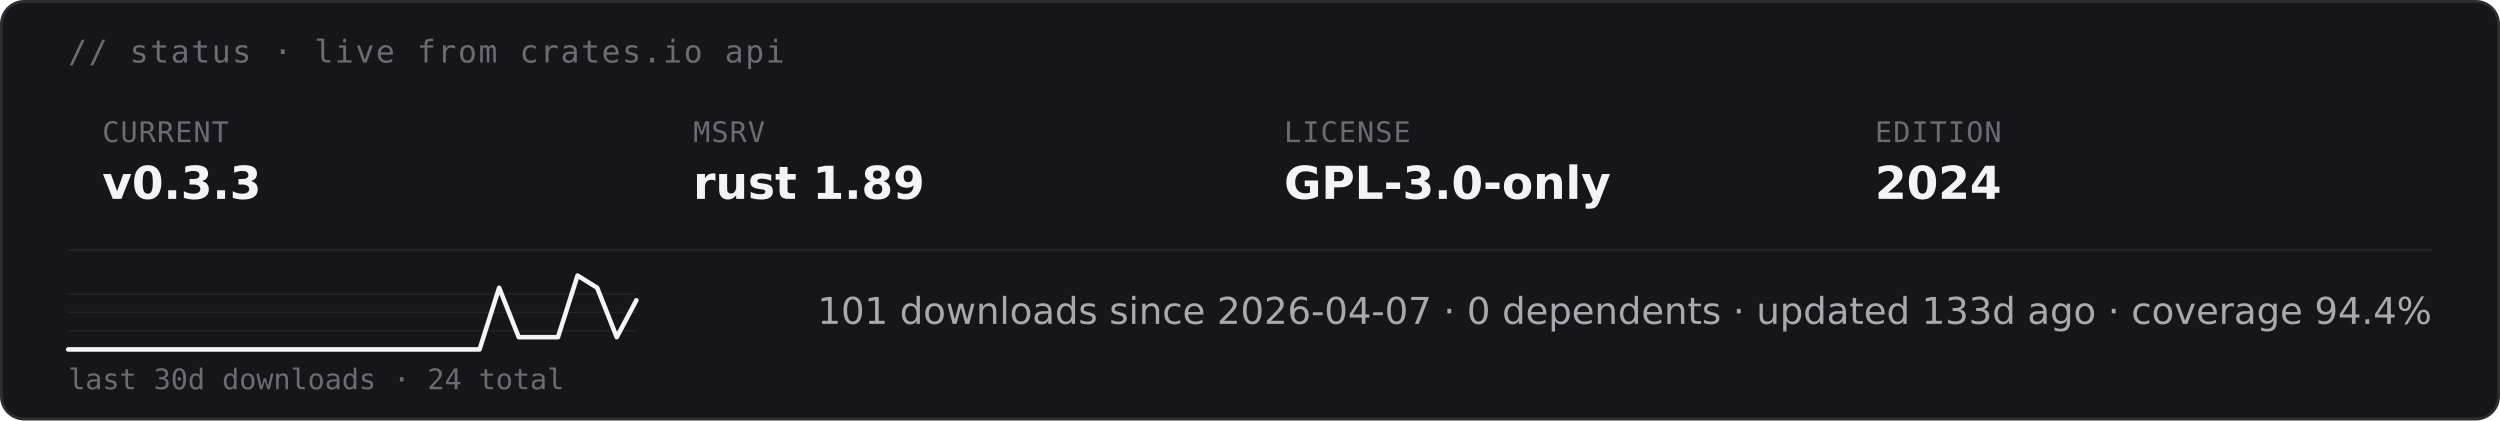
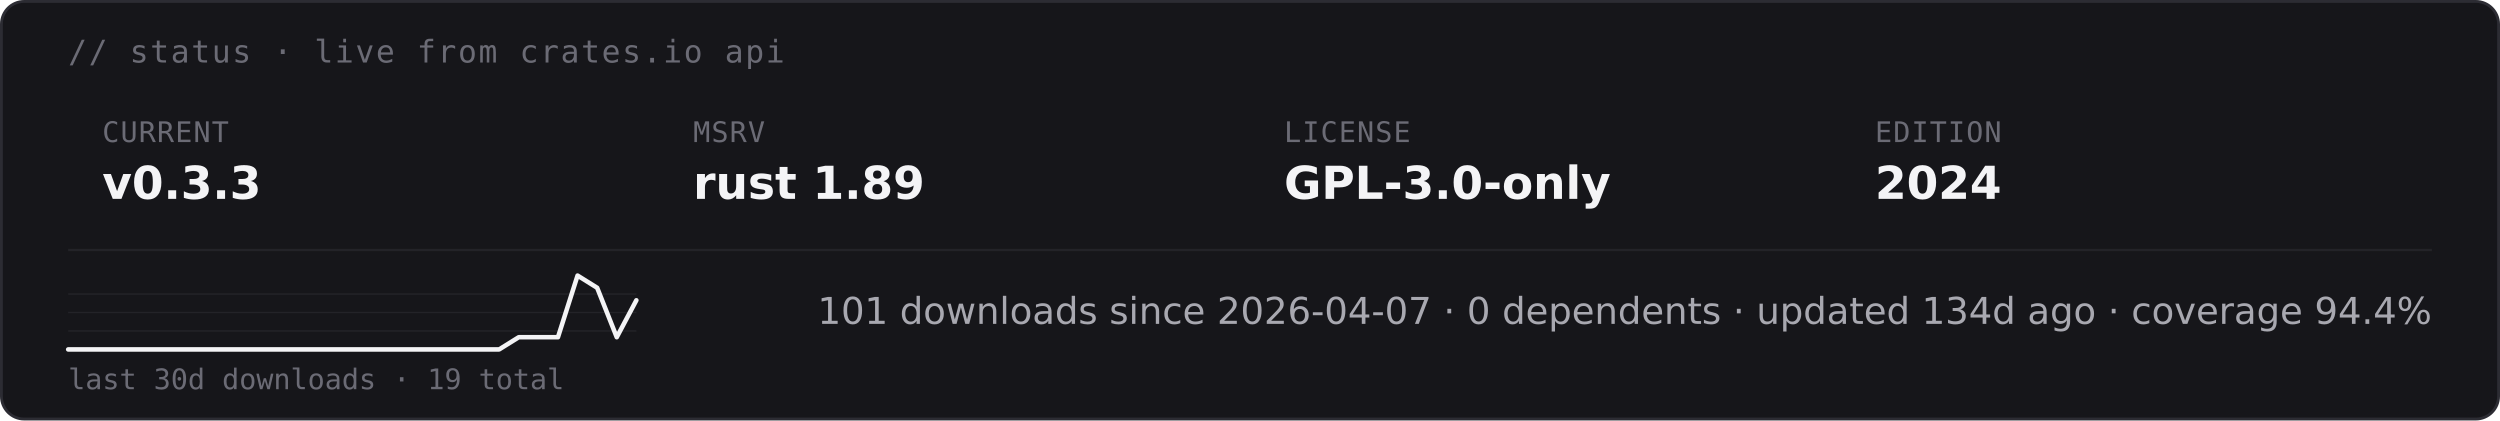
<svg xmlns="http://www.w3.org/2000/svg" height="auto" aria-label="starsight live status · v0.3.3 · rust 1.89 · GPL-3.0-only (dark)" viewBox="0 0 880 148">
  <rect width="879" height="147" x=".5" y=".5" fill="#16161a" stroke="#2c2c33" rx="8" />
  <text x="24" y="22" fill="#6b6b75" font-family="&quot;DejaVu Sans Mono&quot;, ui-monospace, SFMono-Regular, Menlo, Consolas, monospace" font-size="11" letter-spacing=".6">// status · live from crates.io api</text>
  <text x="36" y="50" fill="#6b6b75" font-family="&quot;DejaVu Sans Mono&quot;, ui-monospace, SFMono-Regular, Menlo, Consolas, monospace" font-size="10" letter-spacing=".4">CURRENT</text>
  <text x="36" y="70" fill="#f4f4f6" font-family="&quot;DejaVu Sans&quot;, -apple-system, BlinkMacSystemFont, &quot;Segoe UI&quot;, Roboto, Helvetica, Arial, sans-serif" font-size="16" font-weight="700">v0.3.3</text>
  <text x="244" y="50" fill="#6b6b75" font-family="&quot;DejaVu Sans Mono&quot;, ui-monospace, SFMono-Regular, Menlo, Consolas, monospace" font-size="10" letter-spacing=".4">MSRV</text>
  <text x="244" y="70" fill="#f4f4f6" font-family="&quot;DejaVu Sans&quot;, -apple-system, BlinkMacSystemFont, &quot;Segoe UI&quot;, Roboto, Helvetica, Arial, sans-serif" font-size="16" font-weight="700">rust 1.89</text>
  <text x="452" y="50" fill="#6b6b75" font-family="&quot;DejaVu Sans Mono&quot;, ui-monospace, SFMono-Regular, Menlo, Consolas, monospace" font-size="10" letter-spacing=".4">LICENSE</text>
  <text x="452" y="70" fill="#f4f4f6" font-family="&quot;DejaVu Sans&quot;, -apple-system, BlinkMacSystemFont, &quot;Segoe UI&quot;, Roboto, Helvetica, Arial, sans-serif" font-size="16" font-weight="700">GPL-3.0-only</text>
  <text x="660" y="50" fill="#6b6b75" font-family="&quot;DejaVu Sans Mono&quot;, ui-monospace, SFMono-Regular, Menlo, Consolas, monospace" font-size="10" letter-spacing=".4">EDITION</text>
  <text x="660" y="70" fill="#f4f4f6" font-family="&quot;DejaVu Sans&quot;, -apple-system, BlinkMacSystemFont, &quot;Segoe UI&quot;, Roboto, Helvetica, Arial, sans-serif" font-size="16" font-weight="700">2024</text>
  <path stroke="#232328" stroke-width=".8" d="M24 88h832" />
  <path stroke="#232328" stroke-width=".5" d="M24 116.5h200M24 110h200m-200-6.5h200" />
-   <path fill="none" stroke="#f4f4f6" stroke-linecap="round" stroke-linejoin="round" stroke-width="1.6" d="M24 123h144.8l6.9-21.7 6.9 17.4h13.8l6.9-21.7 6.9 4.3 6.9 17.4 6.9-13" />
-   <text x="24" y="137" fill="#6b6b75" font-family="&quot;DejaVu Sans Mono&quot;, ui-monospace, SFMono-Regular, Menlo, Consolas, monospace" font-size="10">last 30d downloads · 24 total</text>
-   <text x="856" y="114" fill="#a8a8b0" font-family="&quot;DejaVu Sans&quot;, -apple-system, BlinkMacSystemFont, &quot;Segoe UI&quot;, Roboto, Helvetica, Arial, sans-serif" font-size="13" text-anchor="end">101 downloads since 2026-04-07  ·  0 dependents  ·  updated 133d ago  ·  coverage 94.4%</text>
+   <path fill="none" stroke="#f4f4f6" stroke-linecap="round" stroke-linejoin="round" stroke-width="1.6" d="M24 123h151.7l6.9-4.3h13.8l6.9-21.7 6.9 4.3 6.9 17.4 6.9-13" />
+   <text x="24" y="137" fill="#6b6b75" font-family="&quot;DejaVu Sans Mono&quot;, ui-monospace, SFMono-Regular, Menlo, Consolas, monospace" font-size="10">last 30d downloads · 19 total</text>
+   <text x="856" y="114" fill="#a8a8b0" font-family="&quot;DejaVu Sans&quot;, -apple-system, BlinkMacSystemFont, &quot;Segoe UI&quot;, Roboto, Helvetica, Arial, sans-serif" font-size="13" text-anchor="end">101 downloads since 2026-04-07  ·  0 dependents  ·  updated 134d ago  ·  coverage 94.4%</text>
</svg>
